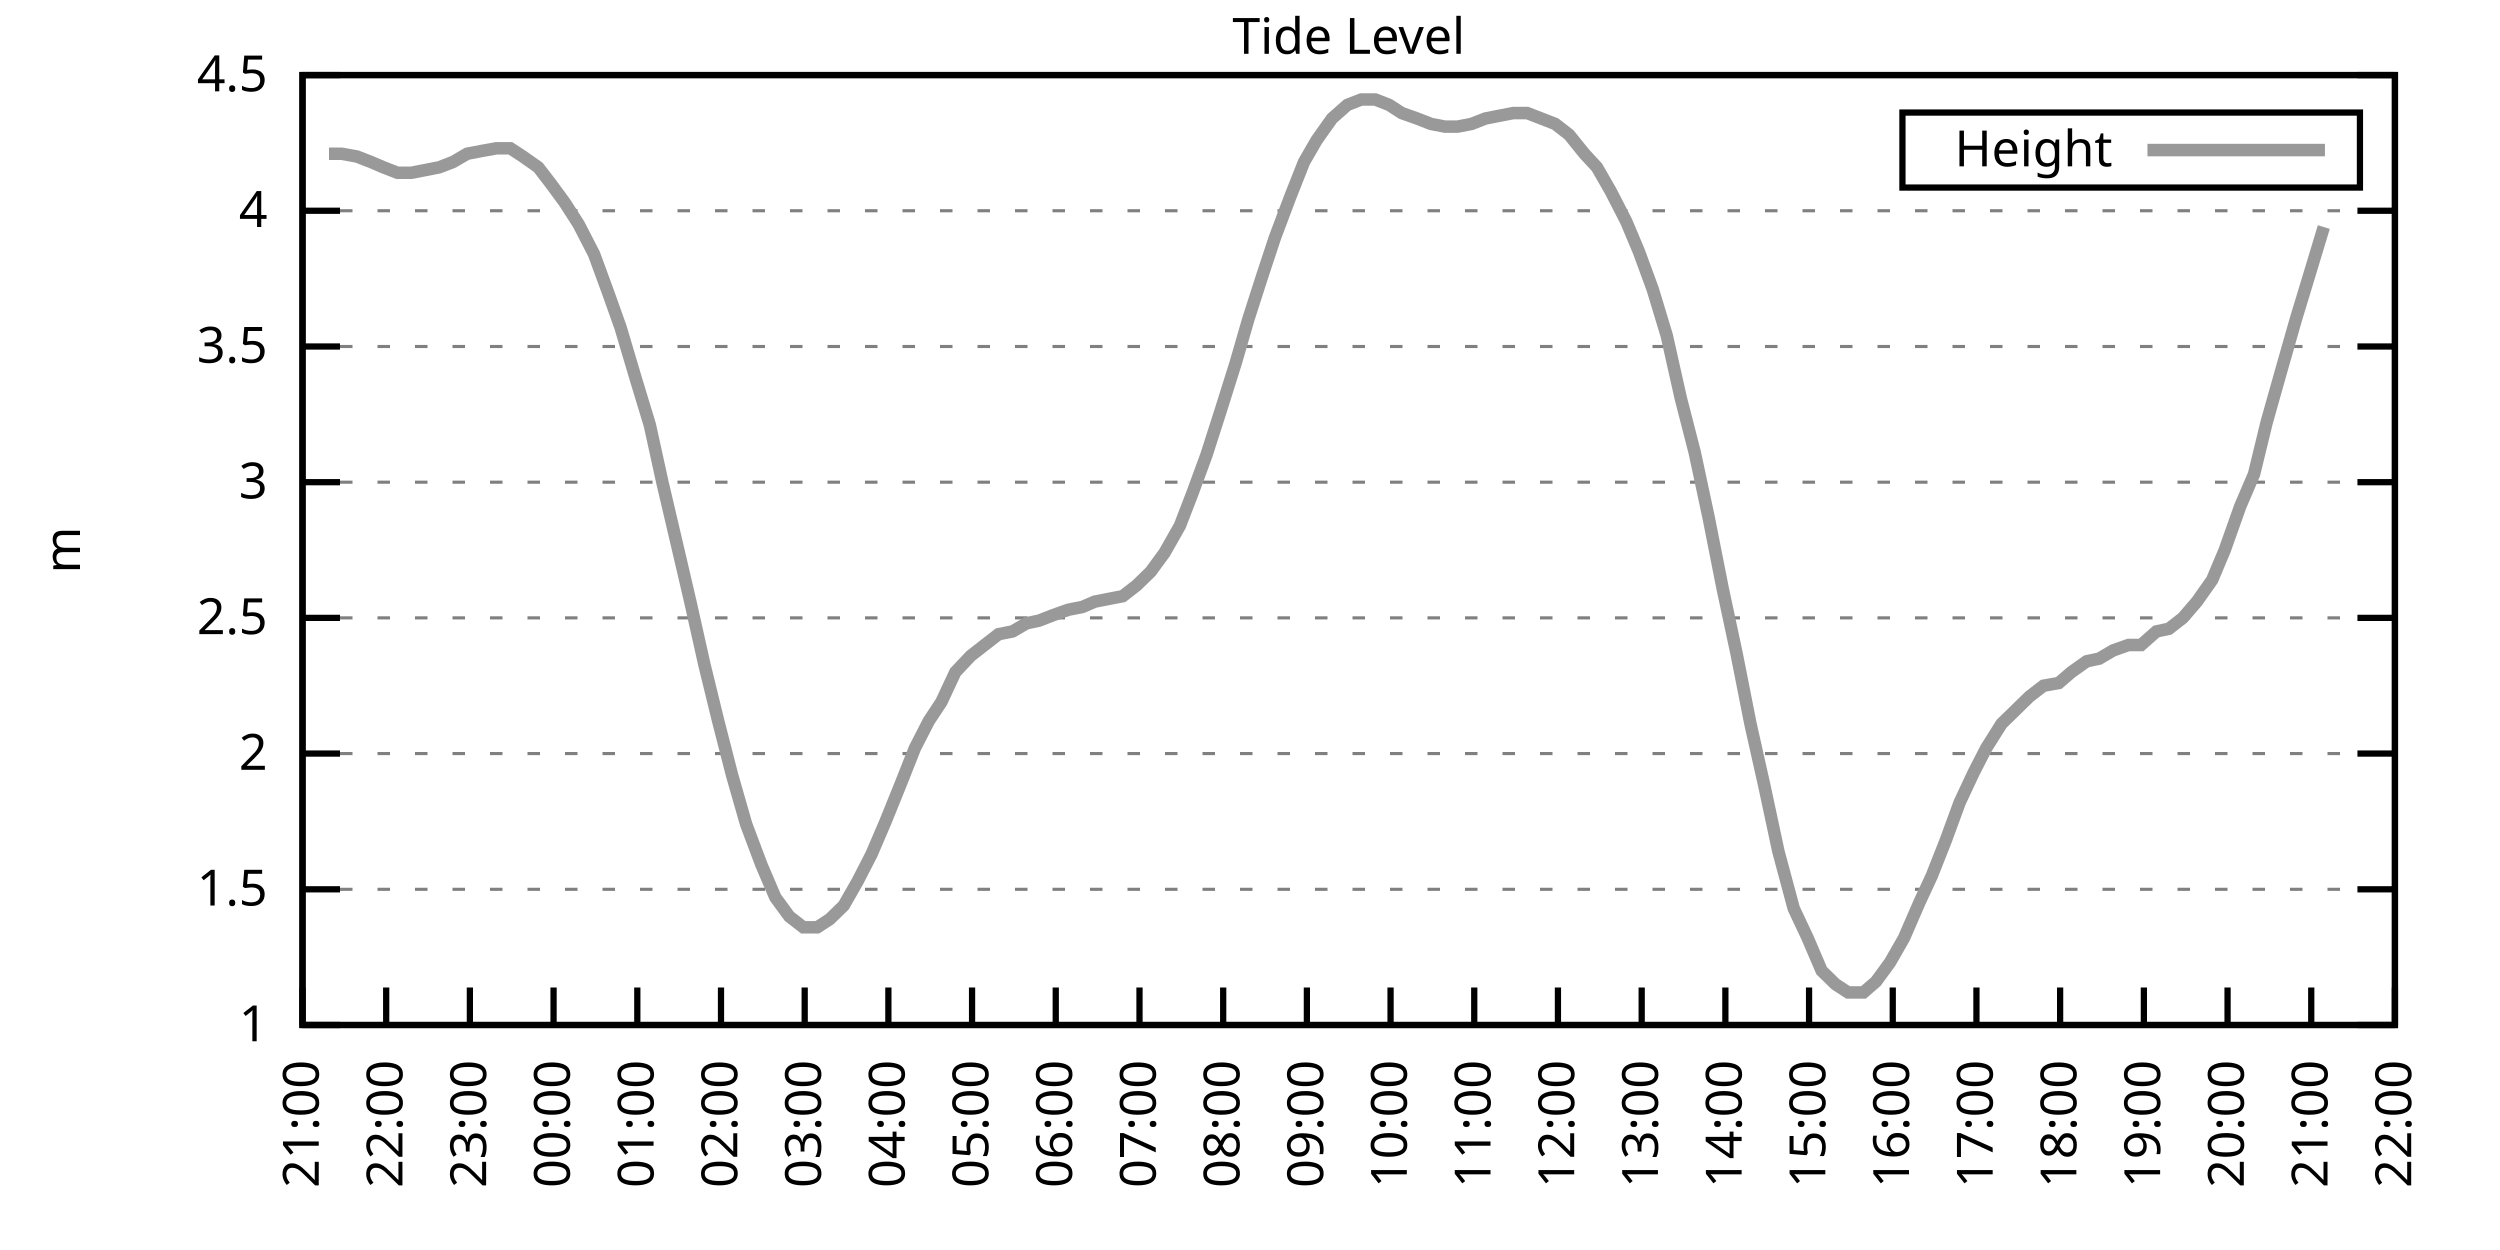
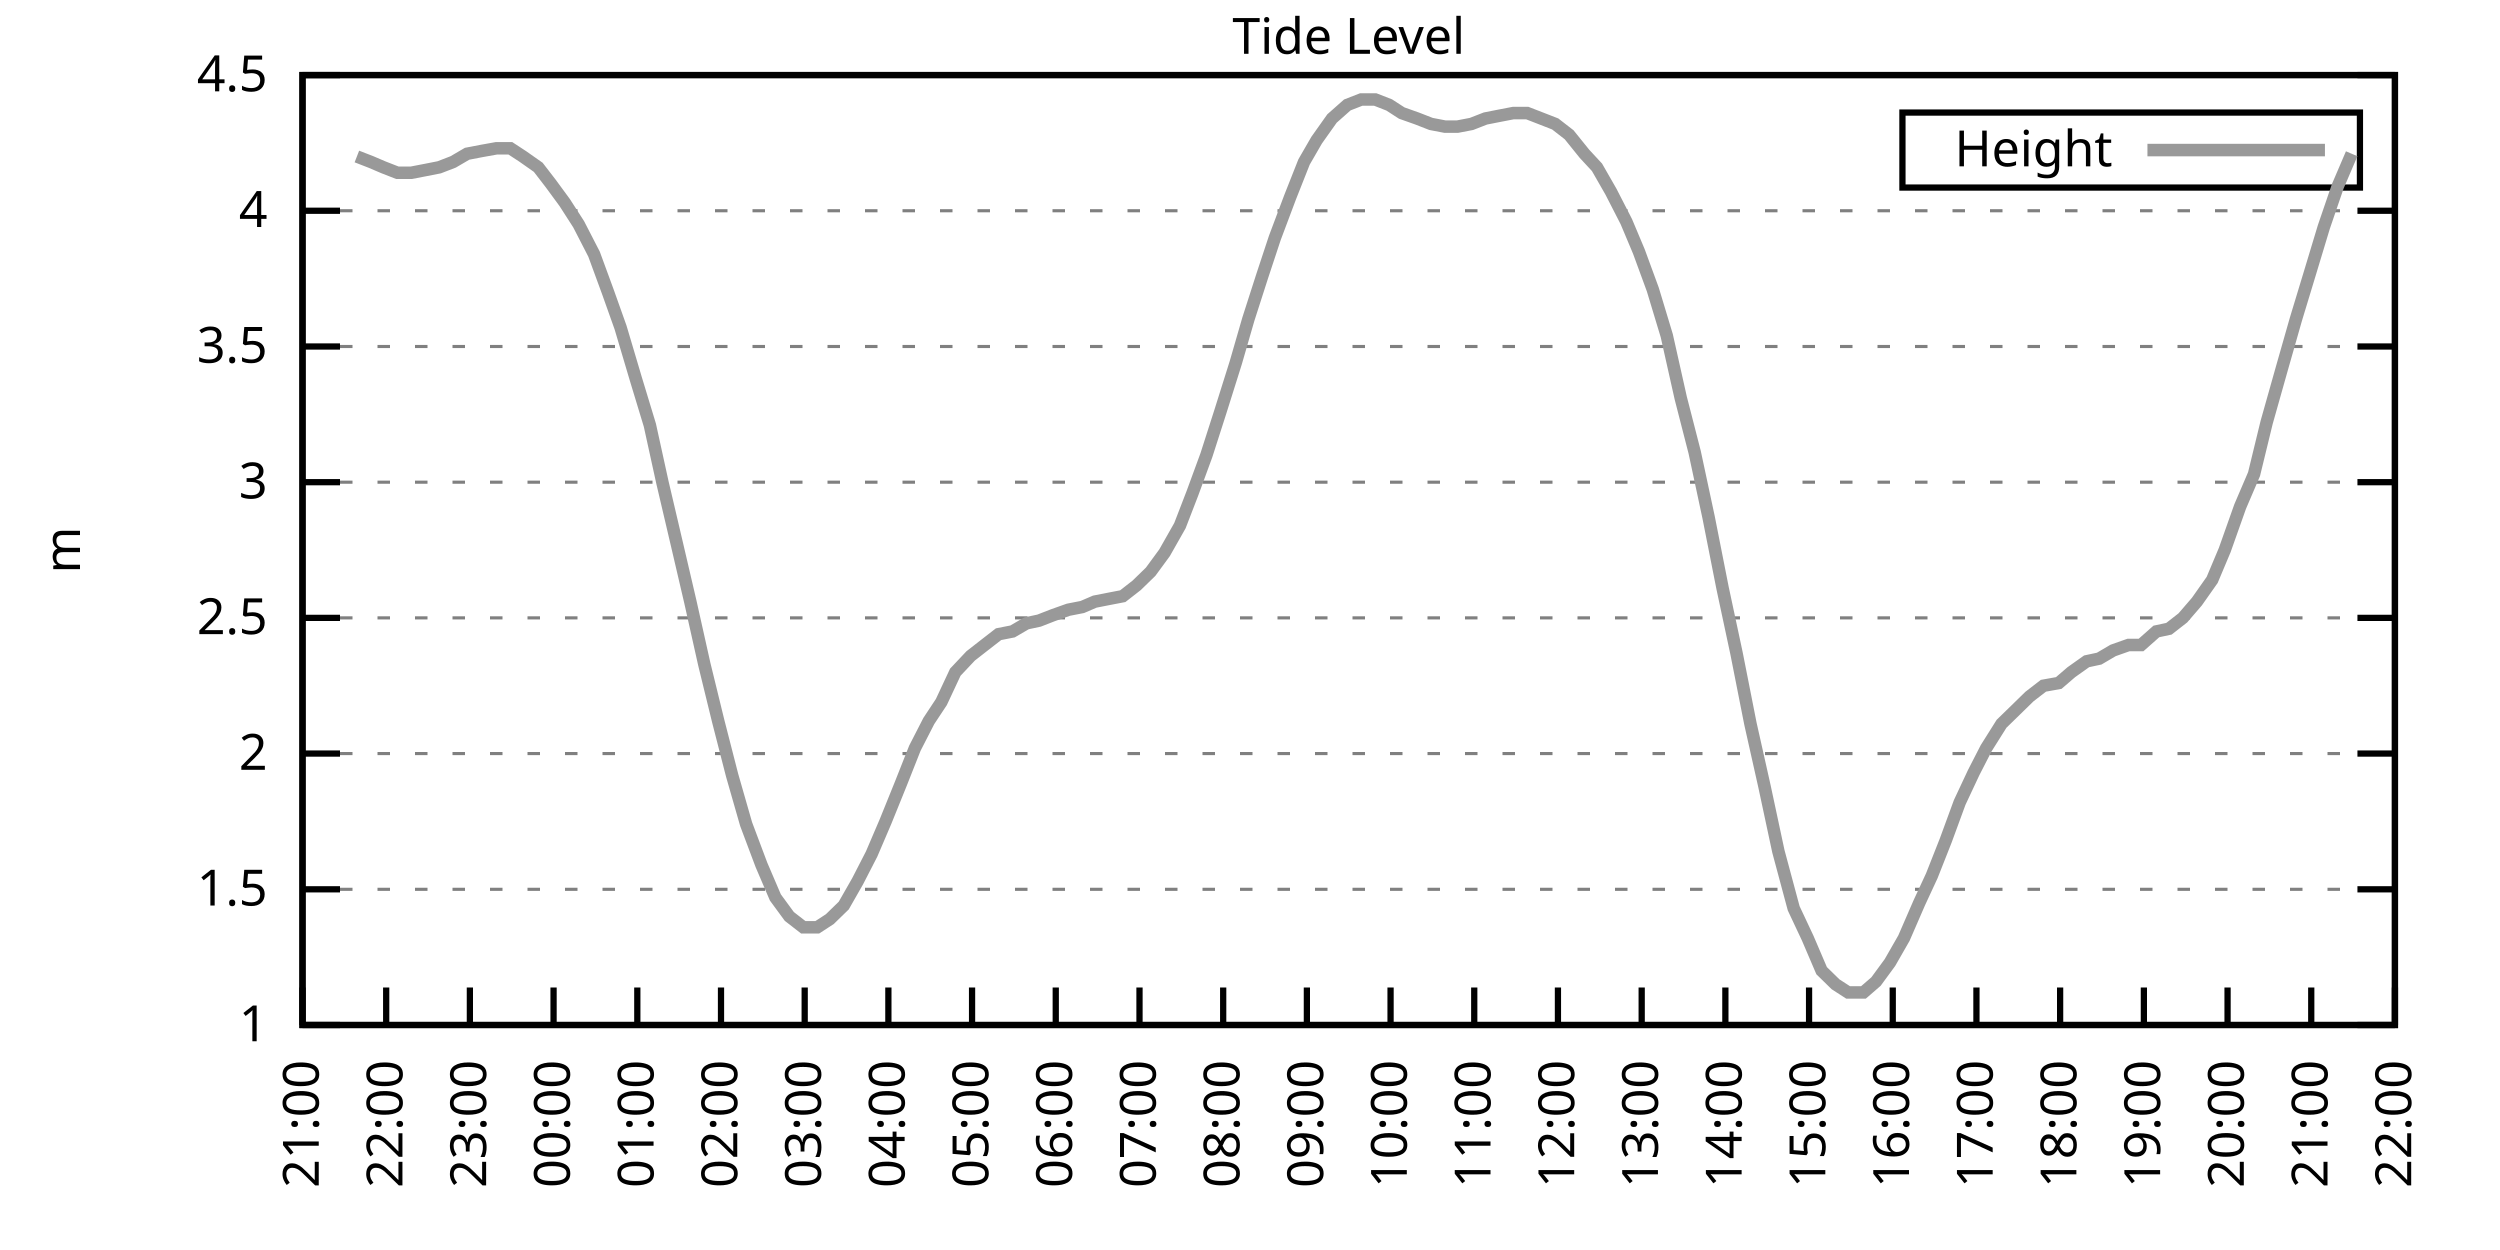
<svg xmlns="http://www.w3.org/2000/svg" xmlns:xlink="http://www.w3.org/1999/xlink" width="400" height="200" viewBox="0 0 400 200">
  <g id="gnuplot_canvas">
    <rect x="0" y="0" width="400" height="200" fill="none" />
    <defs>
      <circle id="gpDot" r="0.5" stroke-width="0.5" stroke="currentColor" />
      <path id="gpPt0" stroke-width="0.333" stroke="currentColor" d="M-1,0 h2 M0,-1 v2" />
      <path id="gpPt1" stroke-width="0.333" stroke="currentColor" d="M-1,-1 L1,1 M1,-1 L-1,1" />
      <path id="gpPt2" stroke-width="0.333" stroke="currentColor" d="M-1,0 L1,0 M0,-1 L0,1 M-1,-1 L1,1 M-1,1 L1,-1" />
      <rect id="gpPt3" stroke-width="0.333" stroke="currentColor" x="-1" y="-1" width="2" height="2" />
      <rect id="gpPt4" stroke-width="0.333" stroke="currentColor" fill="currentColor" x="-1" y="-1" width="2" height="2" />
      <circle id="gpPt5" stroke-width="0.333" stroke="currentColor" cx="0" cy="0" r="1" />
      <use xlink:href="#gpPt5" id="gpPt6" fill="currentColor" stroke="none" />
      <path id="gpPt7" stroke-width="0.333" stroke="currentColor" d="M0,-1.33 L-1.33,0.67 L1.33,0.67 z" />
      <use xlink:href="#gpPt7" id="gpPt8" fill="currentColor" stroke="none" />
      <use xlink:href="#gpPt7" id="gpPt9" stroke="currentColor" transform="rotate(180)" />
      <use xlink:href="#gpPt9" id="gpPt10" fill="currentColor" stroke="none" />
      <use xlink:href="#gpPt3" id="gpPt11" stroke="currentColor" transform="rotate(45)" />
      <use xlink:href="#gpPt11" id="gpPt12" fill="currentColor" stroke="none" />
      <path id="gpPt13" stroke-width="0.333" stroke="currentColor" d="M0,1.330 L1.265,0.411 L0.782,-1.067 L-0.782,-1.076 L-1.265,0.411 z" />
      <use xlink:href="#gpPt13" id="gpPt14" fill="currentColor" stroke="none" />
      <filter id="textbox" filterUnits="objectBoundingBox" x="0" y="0" height="1" width="1">
        <feFlood flood-color="white" flood-opacity="1" result="bgnd" />
        <feComposite in="SourceGraphic" in2="bgnd" operator="atop" />
      </filter>
      <filter id="greybox" filterUnits="objectBoundingBox" x="0" y="0" height="1" width="1">
        <feFlood flood-color="lightgrey" flood-opacity="1" result="grey" />
        <feComposite in="SourceGraphic" in2="grey" operator="atop" />
      </filter>
    </defs>
    <g fill="none" color="white" stroke="currentColor" stroke-width="1.00" stroke-linecap="butt" stroke-linejoin="miter">
</g>
    <g fill="none" color="black" stroke="currentColor" stroke-width="1.00" stroke-linecap="butt" stroke-linejoin="miter">
      <g stroke="none" shape-rendering="crispEdges">
        <polygon fill="rgb(255, 255, 255)" points="48.40,164.00 383.18,164.00 383.18,12.02 48.40,12.02 " />
      </g>
    </g>
    <g fill="none" color="black" stroke="currentColor" stroke-width="1.00" stroke-linecap="butt" stroke-linejoin="miter">
</g>
    <g fill="none" color="black" stroke="black" stroke-width="0.50" stroke-linecap="butt" stroke-linejoin="miter">
</g>
    <g fill="none" color="gray" stroke="currentColor" stroke-width="0.50" stroke-linecap="butt" stroke-linejoin="miter">
      <path stroke="gray" stroke-dasharray="2,4" class="gridline" d="M48.40,164.00 L383.19,164.00  " />
    </g>
    <g fill="none" color="gray" stroke="gray" stroke-width="1.00" stroke-linecap="butt" stroke-linejoin="miter">
</g>
    <g fill="none" color="black" stroke="currentColor" stroke-width="1.00" stroke-linecap="butt" stroke-linejoin="miter">
      <path stroke="black" d="M48.40,164.00 L54.40,164.00 M383.19,164.00 L377.19,164.00  " />
      <g transform="translate(42.80,166.60)" stroke="none" fill="black" font-family="Sans" font-size="8.00" text-anchor="end">
        <text>
          <tspan font-family="Sans"> 1</tspan>
        </text>
      </g>
    </g>
    <g fill="none" color="black" stroke="currentColor" stroke-width="1.00" stroke-linecap="butt" stroke-linejoin="miter">
</g>
    <g fill="none" color="black" stroke="black" stroke-width="0.50" stroke-linecap="butt" stroke-linejoin="miter">
</g>
    <g fill="none" color="gray" stroke="currentColor" stroke-width="0.50" stroke-linecap="butt" stroke-linejoin="miter">
      <path stroke="gray" stroke-dasharray="2,4" class="gridline" d="M48.40,142.29 L383.19,142.29  " />
    </g>
    <g fill="none" color="gray" stroke="gray" stroke-width="1.00" stroke-linecap="butt" stroke-linejoin="miter">
</g>
    <g fill="none" color="black" stroke="currentColor" stroke-width="1.00" stroke-linecap="butt" stroke-linejoin="miter">
      <path stroke="black" d="M48.40,142.29 L54.40,142.29 M383.19,142.29 L377.19,142.29  " />
      <g transform="translate(42.80,144.89)" stroke="none" fill="black" font-family="Sans" font-size="8.00" text-anchor="end">
        <text>
          <tspan font-family="Sans"> 1.5</tspan>
        </text>
      </g>
    </g>
    <g fill="none" color="black" stroke="currentColor" stroke-width="1.00" stroke-linecap="butt" stroke-linejoin="miter">
</g>
    <g fill="none" color="black" stroke="black" stroke-width="0.50" stroke-linecap="butt" stroke-linejoin="miter">
</g>
    <g fill="none" color="gray" stroke="currentColor" stroke-width="0.50" stroke-linecap="butt" stroke-linejoin="miter">
      <path stroke="gray" stroke-dasharray="2,4" class="gridline" d="M48.40,120.57 L383.19,120.57  " />
    </g>
    <g fill="none" color="gray" stroke="gray" stroke-width="1.00" stroke-linecap="butt" stroke-linejoin="miter">
</g>
    <g fill="none" color="black" stroke="currentColor" stroke-width="1.00" stroke-linecap="butt" stroke-linejoin="miter">
      <path stroke="black" d="M48.40,120.57 L54.40,120.57 M383.19,120.57 L377.19,120.57  " />
      <g transform="translate(42.80,123.17)" stroke="none" fill="black" font-family="Sans" font-size="8.00" text-anchor="end">
        <text>
          <tspan font-family="Sans"> 2</tspan>
        </text>
      </g>
    </g>
    <g fill="none" color="black" stroke="currentColor" stroke-width="1.00" stroke-linecap="butt" stroke-linejoin="miter">
</g>
    <g fill="none" color="black" stroke="black" stroke-width="0.50" stroke-linecap="butt" stroke-linejoin="miter">
</g>
    <g fill="none" color="gray" stroke="currentColor" stroke-width="0.50" stroke-linecap="butt" stroke-linejoin="miter">
      <path stroke="gray" stroke-dasharray="2,4" class="gridline" d="M48.40,98.86 L383.19,98.86  " />
    </g>
    <g fill="none" color="gray" stroke="gray" stroke-width="1.00" stroke-linecap="butt" stroke-linejoin="miter">
</g>
    <g fill="none" color="black" stroke="currentColor" stroke-width="1.00" stroke-linecap="butt" stroke-linejoin="miter">
      <path stroke="black" d="M48.40,98.86 L54.40,98.86 M383.19,98.86 L377.19,98.86  " />
      <g transform="translate(42.80,101.46)" stroke="none" fill="black" font-family="Sans" font-size="8.00" text-anchor="end">
        <text>
          <tspan font-family="Sans"> 2.5</tspan>
        </text>
      </g>
    </g>
    <g fill="none" color="black" stroke="currentColor" stroke-width="1.00" stroke-linecap="butt" stroke-linejoin="miter">
</g>
    <g fill="none" color="black" stroke="black" stroke-width="0.50" stroke-linecap="butt" stroke-linejoin="miter">
</g>
    <g fill="none" color="gray" stroke="currentColor" stroke-width="0.50" stroke-linecap="butt" stroke-linejoin="miter">
      <path stroke="gray" stroke-dasharray="2,4" class="gridline" d="M48.40,77.15 L383.19,77.15  " />
    </g>
    <g fill="none" color="gray" stroke="gray" stroke-width="1.00" stroke-linecap="butt" stroke-linejoin="miter">
</g>
    <g fill="none" color="black" stroke="currentColor" stroke-width="1.00" stroke-linecap="butt" stroke-linejoin="miter">
      <path stroke="black" d="M48.40,77.15 L54.40,77.15 M383.19,77.15 L377.19,77.15  " />
      <g transform="translate(42.80,79.75)" stroke="none" fill="black" font-family="Sans" font-size="8.00" text-anchor="end">
        <text>
          <tspan font-family="Sans"> 3</tspan>
        </text>
      </g>
    </g>
    <g fill="none" color="black" stroke="currentColor" stroke-width="1.00" stroke-linecap="butt" stroke-linejoin="miter">
</g>
    <g fill="none" color="black" stroke="black" stroke-width="0.50" stroke-linecap="butt" stroke-linejoin="miter">
</g>
    <g fill="none" color="gray" stroke="currentColor" stroke-width="0.50" stroke-linecap="butt" stroke-linejoin="miter">
      <path stroke="gray" stroke-dasharray="2,4" class="gridline" d="M48.40,55.44 L383.19,55.44  " />
    </g>
    <g fill="none" color="gray" stroke="gray" stroke-width="1.00" stroke-linecap="butt" stroke-linejoin="miter">
</g>
    <g fill="none" color="black" stroke="currentColor" stroke-width="1.00" stroke-linecap="butt" stroke-linejoin="miter">
      <path stroke="black" d="M48.40,55.44 L54.40,55.44 M383.19,55.44 L377.19,55.44  " />
      <g transform="translate(42.80,58.04)" stroke="none" fill="black" font-family="Sans" font-size="8.00" text-anchor="end">
        <text>
          <tspan font-family="Sans"> 3.5</tspan>
        </text>
      </g>
    </g>
    <g fill="none" color="black" stroke="currentColor" stroke-width="1.00" stroke-linecap="butt" stroke-linejoin="miter">
</g>
    <g fill="none" color="black" stroke="black" stroke-width="0.50" stroke-linecap="butt" stroke-linejoin="miter">
</g>
    <g fill="none" color="gray" stroke="currentColor" stroke-width="0.50" stroke-linecap="butt" stroke-linejoin="miter">
      <path stroke="gray" stroke-dasharray="2,4" class="gridline" d="M48.40,33.72 L383.19,33.72  " />
    </g>
    <g fill="none" color="gray" stroke="gray" stroke-width="1.00" stroke-linecap="butt" stroke-linejoin="miter">
</g>
    <g fill="none" color="black" stroke="currentColor" stroke-width="1.00" stroke-linecap="butt" stroke-linejoin="miter">
      <path stroke="black" d="M48.40,33.72 L54.40,33.72 M383.19,33.72 L377.19,33.72  " />
      <g transform="translate(42.80,36.32)" stroke="none" fill="black" font-family="Sans" font-size="8.00" text-anchor="end">
        <text>
          <tspan font-family="Sans"> 4</tspan>
        </text>
      </g>
    </g>
    <g fill="none" color="black" stroke="currentColor" stroke-width="1.00" stroke-linecap="butt" stroke-linejoin="miter">
</g>
    <g fill="none" color="black" stroke="black" stroke-width="0.50" stroke-linecap="butt" stroke-linejoin="miter">
</g>
    <g fill="none" color="gray" stroke="currentColor" stroke-width="0.50" stroke-linecap="butt" stroke-linejoin="miter">
      <path stroke="gray" stroke-dasharray="2,4" class="gridline" d="M48.40,12.01 L383.19,12.01  " />
    </g>
    <g fill="none" color="gray" stroke="gray" stroke-width="1.00" stroke-linecap="butt" stroke-linejoin="miter">
</g>
    <g fill="none" color="black" stroke="currentColor" stroke-width="1.00" stroke-linecap="butt" stroke-linejoin="miter">
      <path stroke="black" d="M48.40,12.01 L54.40,12.01 M383.19,12.01 L377.19,12.01  " />
      <g transform="translate(42.80,14.61)" stroke="none" fill="black" font-family="Sans" font-size="8.00" text-anchor="end">
        <text>
          <tspan font-family="Sans"> 4.5</tspan>
        </text>
      </g>
    </g>
    <g fill="none" color="black" stroke="currentColor" stroke-width="1.00" stroke-linecap="butt" stroke-linejoin="miter">
      <path stroke="black" d="M48.40,164.00 L48.40,158.00  " />
      <g transform="translate(51.00,169.60) rotate(270.00)" stroke="none" fill="black" font-family="Sans" font-size="8.00" text-anchor="end">
        <text>
          <tspan font-family="Sans">21:00</tspan>
        </text>
      </g>
    </g>
    <g fill="none" color="black" stroke="currentColor" stroke-width="1.00" stroke-linecap="butt" stroke-linejoin="miter">
      <path stroke="black" d="M61.79,164.00 L61.79,158.00  " />
      <g transform="translate(64.39,169.60) rotate(270.00)" stroke="none" fill="black" font-family="Sans" font-size="8.00" text-anchor="end">
        <text>
          <tspan font-family="Sans">22:00</tspan>
        </text>
      </g>
    </g>
    <g fill="none" color="black" stroke="currentColor" stroke-width="1.00" stroke-linecap="butt" stroke-linejoin="miter">
      <path stroke="black" d="M75.18,164.00 L75.18,158.00  " />
      <g transform="translate(77.78,169.60) rotate(270.00)" stroke="none" fill="black" font-family="Sans" font-size="8.00" text-anchor="end">
        <text>
          <tspan font-family="Sans">23:00</tspan>
        </text>
      </g>
    </g>
    <g fill="none" color="black" stroke="currentColor" stroke-width="1.00" stroke-linecap="butt" stroke-linejoin="miter">
      <path stroke="black" d="M88.57,164.00 L88.57,158.00  " />
      <g transform="translate(91.17,169.60) rotate(270.00)" stroke="none" fill="black" font-family="Sans" font-size="8.00" text-anchor="end">
        <text>
          <tspan font-family="Sans">00:00</tspan>
        </text>
      </g>
    </g>
    <g fill="none" color="black" stroke="currentColor" stroke-width="1.00" stroke-linecap="butt" stroke-linejoin="miter">
      <path stroke="black" d="M101.97,164.00 L101.97,158.00  " />
      <g transform="translate(104.57,169.60) rotate(270.00)" stroke="none" fill="black" font-family="Sans" font-size="8.00" text-anchor="end">
        <text>
          <tspan font-family="Sans">01:00</tspan>
        </text>
      </g>
    </g>
    <g fill="none" color="black" stroke="currentColor" stroke-width="1.00" stroke-linecap="butt" stroke-linejoin="miter">
      <path stroke="black" d="M115.36,164.00 L115.36,158.00  " />
      <g transform="translate(117.96,169.60) rotate(270.00)" stroke="none" fill="black" font-family="Sans" font-size="8.00" text-anchor="end">
        <text>
          <tspan font-family="Sans">02:00</tspan>
        </text>
      </g>
    </g>
    <g fill="none" color="black" stroke="currentColor" stroke-width="1.00" stroke-linecap="butt" stroke-linejoin="miter">
      <path stroke="black" d="M128.75,164.00 L128.75,158.00  " />
      <g transform="translate(131.35,169.60) rotate(270.00)" stroke="none" fill="black" font-family="Sans" font-size="8.00" text-anchor="end">
        <text>
          <tspan font-family="Sans">03:00</tspan>
        </text>
      </g>
    </g>
    <g fill="none" color="black" stroke="currentColor" stroke-width="1.00" stroke-linecap="butt" stroke-linejoin="miter">
      <path stroke="black" d="M142.14,164.00 L142.14,158.00  " />
      <g transform="translate(144.74,169.60) rotate(270.00)" stroke="none" fill="black" font-family="Sans" font-size="8.00" text-anchor="end">
        <text>
          <tspan font-family="Sans">04:00</tspan>
        </text>
      </g>
    </g>
    <g fill="none" color="black" stroke="currentColor" stroke-width="1.00" stroke-linecap="butt" stroke-linejoin="miter">
      <path stroke="black" d="M155.53,164.00 L155.53,158.00  " />
      <g transform="translate(158.13,169.60) rotate(270.00)" stroke="none" fill="black" font-family="Sans" font-size="8.00" text-anchor="end">
        <text>
          <tspan font-family="Sans">05:00</tspan>
        </text>
      </g>
    </g>
    <g fill="none" color="black" stroke="currentColor" stroke-width="1.00" stroke-linecap="butt" stroke-linejoin="miter">
      <path stroke="black" d="M168.92,164.00 L168.92,158.00  " />
      <g transform="translate(171.52,169.60) rotate(270.00)" stroke="none" fill="black" font-family="Sans" font-size="8.00" text-anchor="end">
        <text>
          <tspan font-family="Sans">06:00</tspan>
        </text>
      </g>
    </g>
    <g fill="none" color="black" stroke="currentColor" stroke-width="1.00" stroke-linecap="butt" stroke-linejoin="miter">
      <path stroke="black" d="M182.32,164.00 L182.32,158.00  " />
      <g transform="translate(184.92,169.60) rotate(270.00)" stroke="none" fill="black" font-family="Sans" font-size="8.00" text-anchor="end">
        <text>
          <tspan font-family="Sans">07:00</tspan>
        </text>
      </g>
    </g>
    <g fill="none" color="black" stroke="currentColor" stroke-width="1.00" stroke-linecap="butt" stroke-linejoin="miter">
      <path stroke="black" d="M195.71,164.00 L195.71,158.00  " />
      <g transform="translate(198.31,169.60) rotate(270.00)" stroke="none" fill="black" font-family="Sans" font-size="8.00" text-anchor="end">
        <text>
          <tspan font-family="Sans">08:00</tspan>
        </text>
      </g>
    </g>
    <g fill="none" color="black" stroke="currentColor" stroke-width="1.00" stroke-linecap="butt" stroke-linejoin="miter">
      <path stroke="black" d="M209.10,164.00 L209.10,158.00  " />
      <g transform="translate(211.70,169.60) rotate(270.00)" stroke="none" fill="black" font-family="Sans" font-size="8.00" text-anchor="end">
        <text>
          <tspan font-family="Sans">09:00</tspan>
        </text>
      </g>
    </g>
    <g fill="none" color="black" stroke="currentColor" stroke-width="1.00" stroke-linecap="butt" stroke-linejoin="miter">
      <path stroke="black" d="M222.49,164.00 L222.49,158.00  " />
      <g transform="translate(225.09,169.60) rotate(270.00)" stroke="none" fill="black" font-family="Sans" font-size="8.00" text-anchor="end">
        <text>
          <tspan font-family="Sans">10:00</tspan>
        </text>
      </g>
    </g>
    <g fill="none" color="black" stroke="currentColor" stroke-width="1.00" stroke-linecap="butt" stroke-linejoin="miter">
      <path stroke="black" d="M235.88,164.00 L235.88,158.00  " />
      <g transform="translate(238.48,169.60) rotate(270.00)" stroke="none" fill="black" font-family="Sans" font-size="8.00" text-anchor="end">
        <text>
          <tspan font-family="Sans">11:00</tspan>
        </text>
      </g>
    </g>
    <g fill="none" color="black" stroke="currentColor" stroke-width="1.00" stroke-linecap="butt" stroke-linejoin="miter">
      <path stroke="black" d="M249.27,164.00 L249.27,158.00  " />
      <g transform="translate(251.87,169.60) rotate(270.00)" stroke="none" fill="black" font-family="Sans" font-size="8.00" text-anchor="end">
        <text>
          <tspan font-family="Sans">12:00</tspan>
        </text>
      </g>
    </g>
    <g fill="none" color="black" stroke="currentColor" stroke-width="1.00" stroke-linecap="butt" stroke-linejoin="miter">
      <path stroke="black" d="M262.67,164.00 L262.67,158.00  " />
      <g transform="translate(265.27,169.60) rotate(270.00)" stroke="none" fill="black" font-family="Sans" font-size="8.00" text-anchor="end">
        <text>
          <tspan font-family="Sans">13:00</tspan>
        </text>
      </g>
    </g>
    <g fill="none" color="black" stroke="currentColor" stroke-width="1.00" stroke-linecap="butt" stroke-linejoin="miter">
      <path stroke="black" d="M276.06,164.00 L276.06,158.00  " />
      <g transform="translate(278.66,169.60) rotate(270.00)" stroke="none" fill="black" font-family="Sans" font-size="8.00" text-anchor="end">
        <text>
          <tspan font-family="Sans">14:00</tspan>
        </text>
      </g>
    </g>
    <g fill="none" color="black" stroke="currentColor" stroke-width="1.00" stroke-linecap="butt" stroke-linejoin="miter">
      <path stroke="black" d="M289.45,164.00 L289.45,158.00  " />
      <g transform="translate(292.05,169.60) rotate(270.00)" stroke="none" fill="black" font-family="Sans" font-size="8.00" text-anchor="end">
        <text>
          <tspan font-family="Sans">15:00</tspan>
        </text>
      </g>
    </g>
    <g fill="none" color="black" stroke="currentColor" stroke-width="1.00" stroke-linecap="butt" stroke-linejoin="miter">
      <path stroke="black" d="M302.84,164.00 L302.84,158.00  " />
      <g transform="translate(305.44,169.60) rotate(270.00)" stroke="none" fill="black" font-family="Sans" font-size="8.00" text-anchor="end">
        <text>
          <tspan font-family="Sans">16:00</tspan>
        </text>
      </g>
    </g>
    <g fill="none" color="black" stroke="currentColor" stroke-width="1.00" stroke-linecap="butt" stroke-linejoin="miter">
      <path stroke="black" d="M316.23,164.00 L316.23,158.00  " />
      <g transform="translate(318.83,169.60) rotate(270.00)" stroke="none" fill="black" font-family="Sans" font-size="8.00" text-anchor="end">
        <text>
          <tspan font-family="Sans">17:00</tspan>
        </text>
      </g>
    </g>
    <g fill="none" color="black" stroke="currentColor" stroke-width="1.00" stroke-linecap="butt" stroke-linejoin="miter">
      <path stroke="black" d="M329.62,164.00 L329.62,158.00  " />
      <g transform="translate(332.22,169.60) rotate(270.00)" stroke="none" fill="black" font-family="Sans" font-size="8.00" text-anchor="end">
        <text>
          <tspan font-family="Sans">18:00</tspan>
        </text>
      </g>
    </g>
    <g fill="none" color="black" stroke="currentColor" stroke-width="1.00" stroke-linecap="butt" stroke-linejoin="miter">
      <path stroke="black" d="M343.02,164.00 L343.02,158.00  " />
      <g transform="translate(345.62,169.60) rotate(270.00)" stroke="none" fill="black" font-family="Sans" font-size="8.00" text-anchor="end">
        <text>
          <tspan font-family="Sans">19:00</tspan>
        </text>
      </g>
    </g>
    <g fill="none" color="black" stroke="currentColor" stroke-width="1.00" stroke-linecap="butt" stroke-linejoin="miter">
      <path stroke="black" d="M356.41,164.00 L356.41,158.00  " />
      <g transform="translate(359.01,169.60) rotate(270.00)" stroke="none" fill="black" font-family="Sans" font-size="8.00" text-anchor="end">
        <text>
          <tspan font-family="Sans">20:00</tspan>
        </text>
      </g>
    </g>
    <g fill="none" color="black" stroke="currentColor" stroke-width="1.00" stroke-linecap="butt" stroke-linejoin="miter">
      <path stroke="black" d="M369.80,164.00 L369.80,158.00  " />
      <g transform="translate(372.40,169.60) rotate(270.00)" stroke="none" fill="black" font-family="Sans" font-size="8.00" text-anchor="end">
        <text>
          <tspan font-family="Sans">21:00</tspan>
        </text>
      </g>
    </g>
    <g fill="none" color="black" stroke="currentColor" stroke-width="1.00" stroke-linecap="butt" stroke-linejoin="miter">
      <path stroke="black" d="M383.19,164.00 L383.19,158.00  " />
      <g transform="translate(385.79,169.60) rotate(270.00)" stroke="none" fill="black" font-family="Sans" font-size="8.00" text-anchor="end">
        <text>
          <tspan font-family="Sans">22:00</tspan>
        </text>
      </g>
    </g>
    <g fill="none" color="black" stroke="currentColor" stroke-width="1.00" stroke-linecap="butt" stroke-linejoin="miter">
</g>
    <g fill="none" color="black" stroke="currentColor" stroke-width="1.00" stroke-linecap="butt" stroke-linejoin="miter">
      <path stroke="black" d="M48.40,12.01 L48.40,164.00 L383.19,164.00 L383.19,12.01 L48.40,12.01 Z  " />
    </g>
    <g fill="none" color="black" stroke="currentColor" stroke-width="1.00" stroke-linecap="butt" stroke-linejoin="miter">
</g>
    <g fill="none" color="black" stroke="currentColor" stroke-width="1.00" stroke-linecap="butt" stroke-linejoin="miter">
      <path stroke="black" d="M304.39,30.01 L304.39,18.01 L377.59,18.01 L377.59,30.01 L304.39,30.01 Z  " />
    </g>
    <g id="Tide_level_plot_1">
      <g fill="none" color="white" stroke="black" stroke-width="2.00" stroke-linecap="butt" stroke-linejoin="miter">
</g>
      <g fill="none" color="black" stroke="currentColor" stroke-width="2.00" stroke-linecap="butt" stroke-linejoin="miter">
        <g transform="translate(337.99,26.61)" stroke="none" fill="black" font-family="Sans" font-size="8.00" text-anchor="end">
          <text>
            <tspan font-family="Sans">Height</tspan>
          </text>
        </g>
      </g>
      <g fill="none" color="black" stroke="currentColor" stroke-width="2.00" stroke-linecap="butt" stroke-linejoin="miter">
-         <path stroke="rgb(153, 153, 153)" d="M343.59,24.01 L371.99,24.01 M52.64,24.60 L54.65,24.60 L57.10,25.04 L59.34,25.91 L61.35,26.77 L63.58,27.64   L65.81,27.64 L68.04,27.21 L70.27,26.77 L72.50,25.91 L74.74,24.60 L76.97,24.17 L79.42,23.73 L81.66,23.73   L83.66,25.04 L86.12,26.77 L88.13,29.38 L90.36,32.42 L92.59,35.89 L95.05,40.67 L97.28,46.75 L99.29,52.40   L101.74,60.65 L103.98,68.03 L105.98,77.15 L108.22,86.70 L110.45,96.26 L112.68,106.24 L114.91,115.36 L117.14,124.05   L119.38,131.86 L121.83,138.38 L124.06,143.59 L126.29,146.63 L128.53,148.37 L130.76,148.37 L132.77,147.06 L135.00,144.89   L137.23,140.98 L139.46,136.64 L141.69,131.43 L144.15,125.35 L146.38,119.71 L148.61,115.36 L150.62,112.32 L152.85,107.55   L155.31,104.94 L157.54,103.20 L159.77,101.47 L162.01,101.03 L164.24,99.73 L166.25,99.30 L168.48,98.43 L170.93,97.56   L173.17,97.12 L175.17,96.26 L177.41,95.82 L179.64,95.39 L181.87,93.65 L184.10,91.48 L186.33,88.44 L188.79,84.10   L190.80,78.89 L193.03,72.81 L195.26,65.86 L197.72,58.04 L199.73,51.09 L201.96,44.15 L203.97,38.07 L206.42,31.55   L208.65,25.91 L210.66,22.43 L213.12,18.96 L215.57,16.79 L217.80,15.92 L220.04,15.92 L222.27,16.79 L224.28,18.09   L226.73,18.96 L228.96,19.83 L231.20,20.26 L233.20,20.26 L235.44,19.83 L237.67,18.96 L239.90,18.52 L242.13,18.09   L244.36,18.09 L246.60,18.96 L248.83,19.83 L251.06,21.56 L253.51,24.60 L255.52,26.77 L257.76,30.68 L260.21,35.46   L262.22,40.24 L264.45,46.32 L266.68,53.70 L268.92,63.69 L271.15,72.37 L273.38,82.79 L275.61,94.08 L277.84,104.51   L280.07,115.80 L282.31,125.79 L284.54,136.21 L286.99,145.33 L289.23,150.10 L291.46,155.31 L293.69,157.49 L295.70,158.79   L298.15,158.79 L300.16,157.05 L302.39,154.01 L304.63,150.10 L307.08,144.46 L309.09,140.12 L311.32,134.47 L313.55,128.39   L315.79,123.61 L317.79,119.71 L320.25,115.80 L322.48,113.63 L324.71,111.45 L326.95,109.72 L329.40,109.28 L331.41,107.55   L333.86,105.81 L335.87,105.38 L338.10,104.07 L340.56,103.20 L342.57,103.20 L345.02,101.03 L347.03,100.60 L349.26,98.86   L351.50,96.26 L353.95,92.78 L355.96,88.00 L358.42,81.06 L360.65,75.85 L362.66,67.59 L365.11,58.91 L367.34,51.09   L369.58,43.71 L371.81,36.33  " />
+         <path stroke="rgb(153, 153, 153)" d="M343.59,24.01 L371.99,24.01 M57.10,25.04 L59.34,25.91 L61.35,26.77 L63.58,27.64 L65.81,27.64 L68.04,27.21   L70.27,26.77 L72.50,25.91 L74.74,24.60 L76.97,24.17 L79.42,23.73 L81.66,23.73 L83.66,25.04 L86.12,26.77   L88.13,29.38 L90.36,32.42 L92.59,35.89 L95.05,40.67 L97.28,46.75 L99.29,52.40 L101.74,60.65 L103.98,68.03   L105.98,77.15 L108.22,86.70 L110.45,96.26 L112.68,106.24 L114.91,115.36 L117.14,124.05 L119.38,131.86 L121.83,138.38   L124.06,143.59 L126.29,146.63 L128.53,148.37 L130.76,148.37 L132.77,147.06 L135.00,144.89 L137.23,140.98 L139.46,136.64   L141.69,131.43 L144.15,125.35 L146.38,119.71 L148.61,115.36 L150.62,112.32 L152.85,107.55 L155.31,104.94 L157.54,103.20   L159.77,101.47 L162.01,101.03 L164.24,99.73 L166.25,99.30 L168.48,98.43 L170.93,97.56 L173.17,97.12 L175.17,96.26   L177.41,95.82 L179.64,95.39 L181.87,93.65 L184.10,91.48 L186.33,88.44 L188.79,84.10 L190.80,78.89 L193.03,72.81   L195.26,65.86 L197.72,58.04 L199.73,51.09 L201.96,44.15 L203.97,38.07 L206.42,31.55 L208.65,25.91 L210.66,22.43   L213.12,18.96 L215.57,16.79 L217.80,15.92 L220.04,15.92 L222.27,16.79 L224.28,18.09 L226.73,18.96 L228.96,19.83   L231.20,20.26 L233.20,20.26 L235.44,19.83 L237.67,18.96 L239.90,18.52 L242.13,18.09 L244.36,18.09 L246.60,18.96   L248.83,19.83 L251.06,21.56 L253.51,24.60 L255.52,26.77 L257.76,30.68 L260.21,35.46 L262.22,40.24 L264.45,46.32   L266.68,53.70 L268.92,63.69 L271.15,72.37 L273.38,82.79 L275.61,94.08 L277.84,104.51 L280.07,115.80 L282.31,125.79   L284.54,136.21 L286.99,145.33 L289.23,150.10 L291.46,155.31 L293.69,157.49 L295.70,158.79 L298.15,158.79 L300.16,157.05   L302.39,154.01 L304.63,150.10 L307.08,144.46 L309.09,140.12 L311.32,134.47 L313.55,128.39 L315.79,123.61 L317.79,119.71   L320.25,115.80 L322.48,113.63 L324.71,111.45 L326.95,109.72 L329.40,109.28 L331.41,107.55 L333.86,105.81 L335.87,105.38   L338.10,104.07 L340.56,103.20 L342.57,103.20 L345.02,101.03 L347.03,100.60 L349.26,98.86 L351.50,96.26 L353.95,92.78   L355.96,88.00 L358.42,81.06 L360.65,75.85 L362.66,67.59 L365.11,58.91 L367.34,51.09 L369.58,43.71 L371.81,36.33   L374.04,29.81 L376.27,24.60  " />
      </g>
    </g>
    <g fill="none" color="black" stroke="currentColor" stroke-width="2.00" stroke-linecap="butt" stroke-linejoin="miter">
</g>
    <g fill="none" color="black" stroke="black" stroke-width="1.00" stroke-linecap="butt" stroke-linejoin="miter">
</g>
    <g fill="none" color="black" stroke="currentColor" stroke-width="1.00" stroke-linecap="butt" stroke-linejoin="miter">
      <path stroke="black" d="M48.40,12.01 L48.40,164.00 L383.19,164.00 L383.19,12.01 L48.40,12.01 Z  " />
      <g transform="translate(12.80,88.01) rotate(270.00)" stroke="none" fill="black" font-family="Sans" font-size="8.00" text-anchor="middle">
        <text>
          <tspan font-family="Sans">m</tspan>
        </text>
      </g>
    </g>
    <g fill="none" color="black" stroke="currentColor" stroke-width="1.00" stroke-linecap="butt" stroke-linejoin="miter">
</g>
    <g fill="none" color="black" stroke="currentColor" stroke-width="1.00" stroke-linecap="butt" stroke-linejoin="miter">
      <g transform="translate(215.79,8.61)" stroke="none" fill="black" font-family="Sans" font-size="8.00" text-anchor="middle">
        <text>
          <tspan font-family="Sans">Tide Level</tspan>
        </text>
      </g>
    </g>
    <g fill="none" color="black" stroke="currentColor" stroke-width="1.00" stroke-linecap="butt" stroke-linejoin="miter">
</g>
  </g>
</svg>
